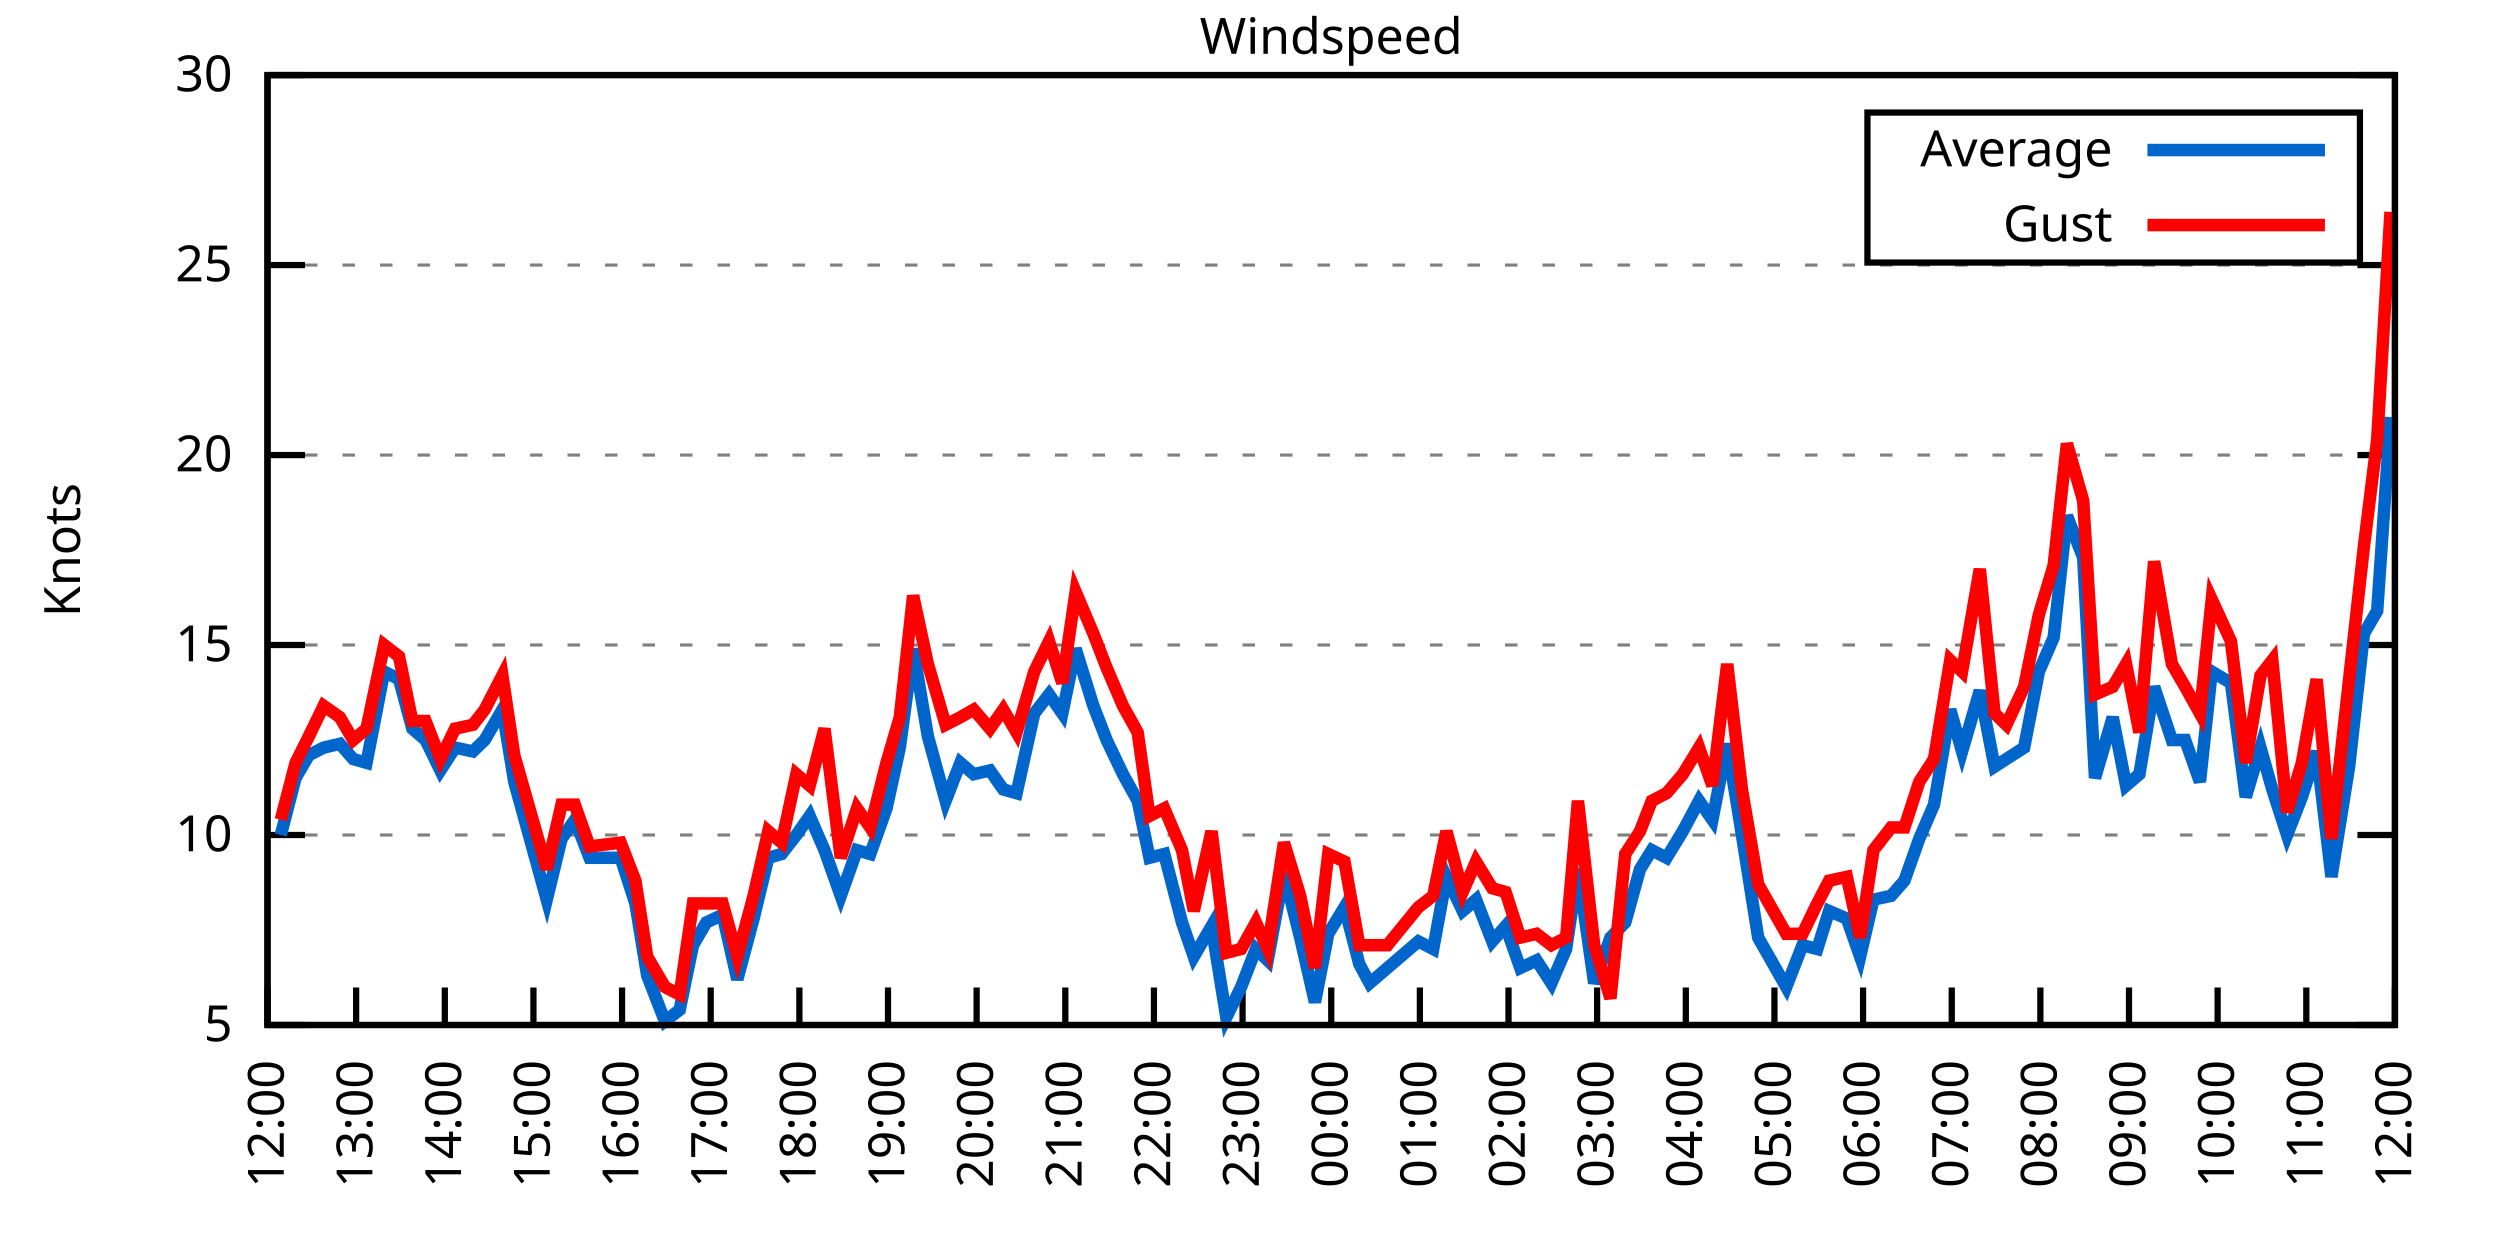
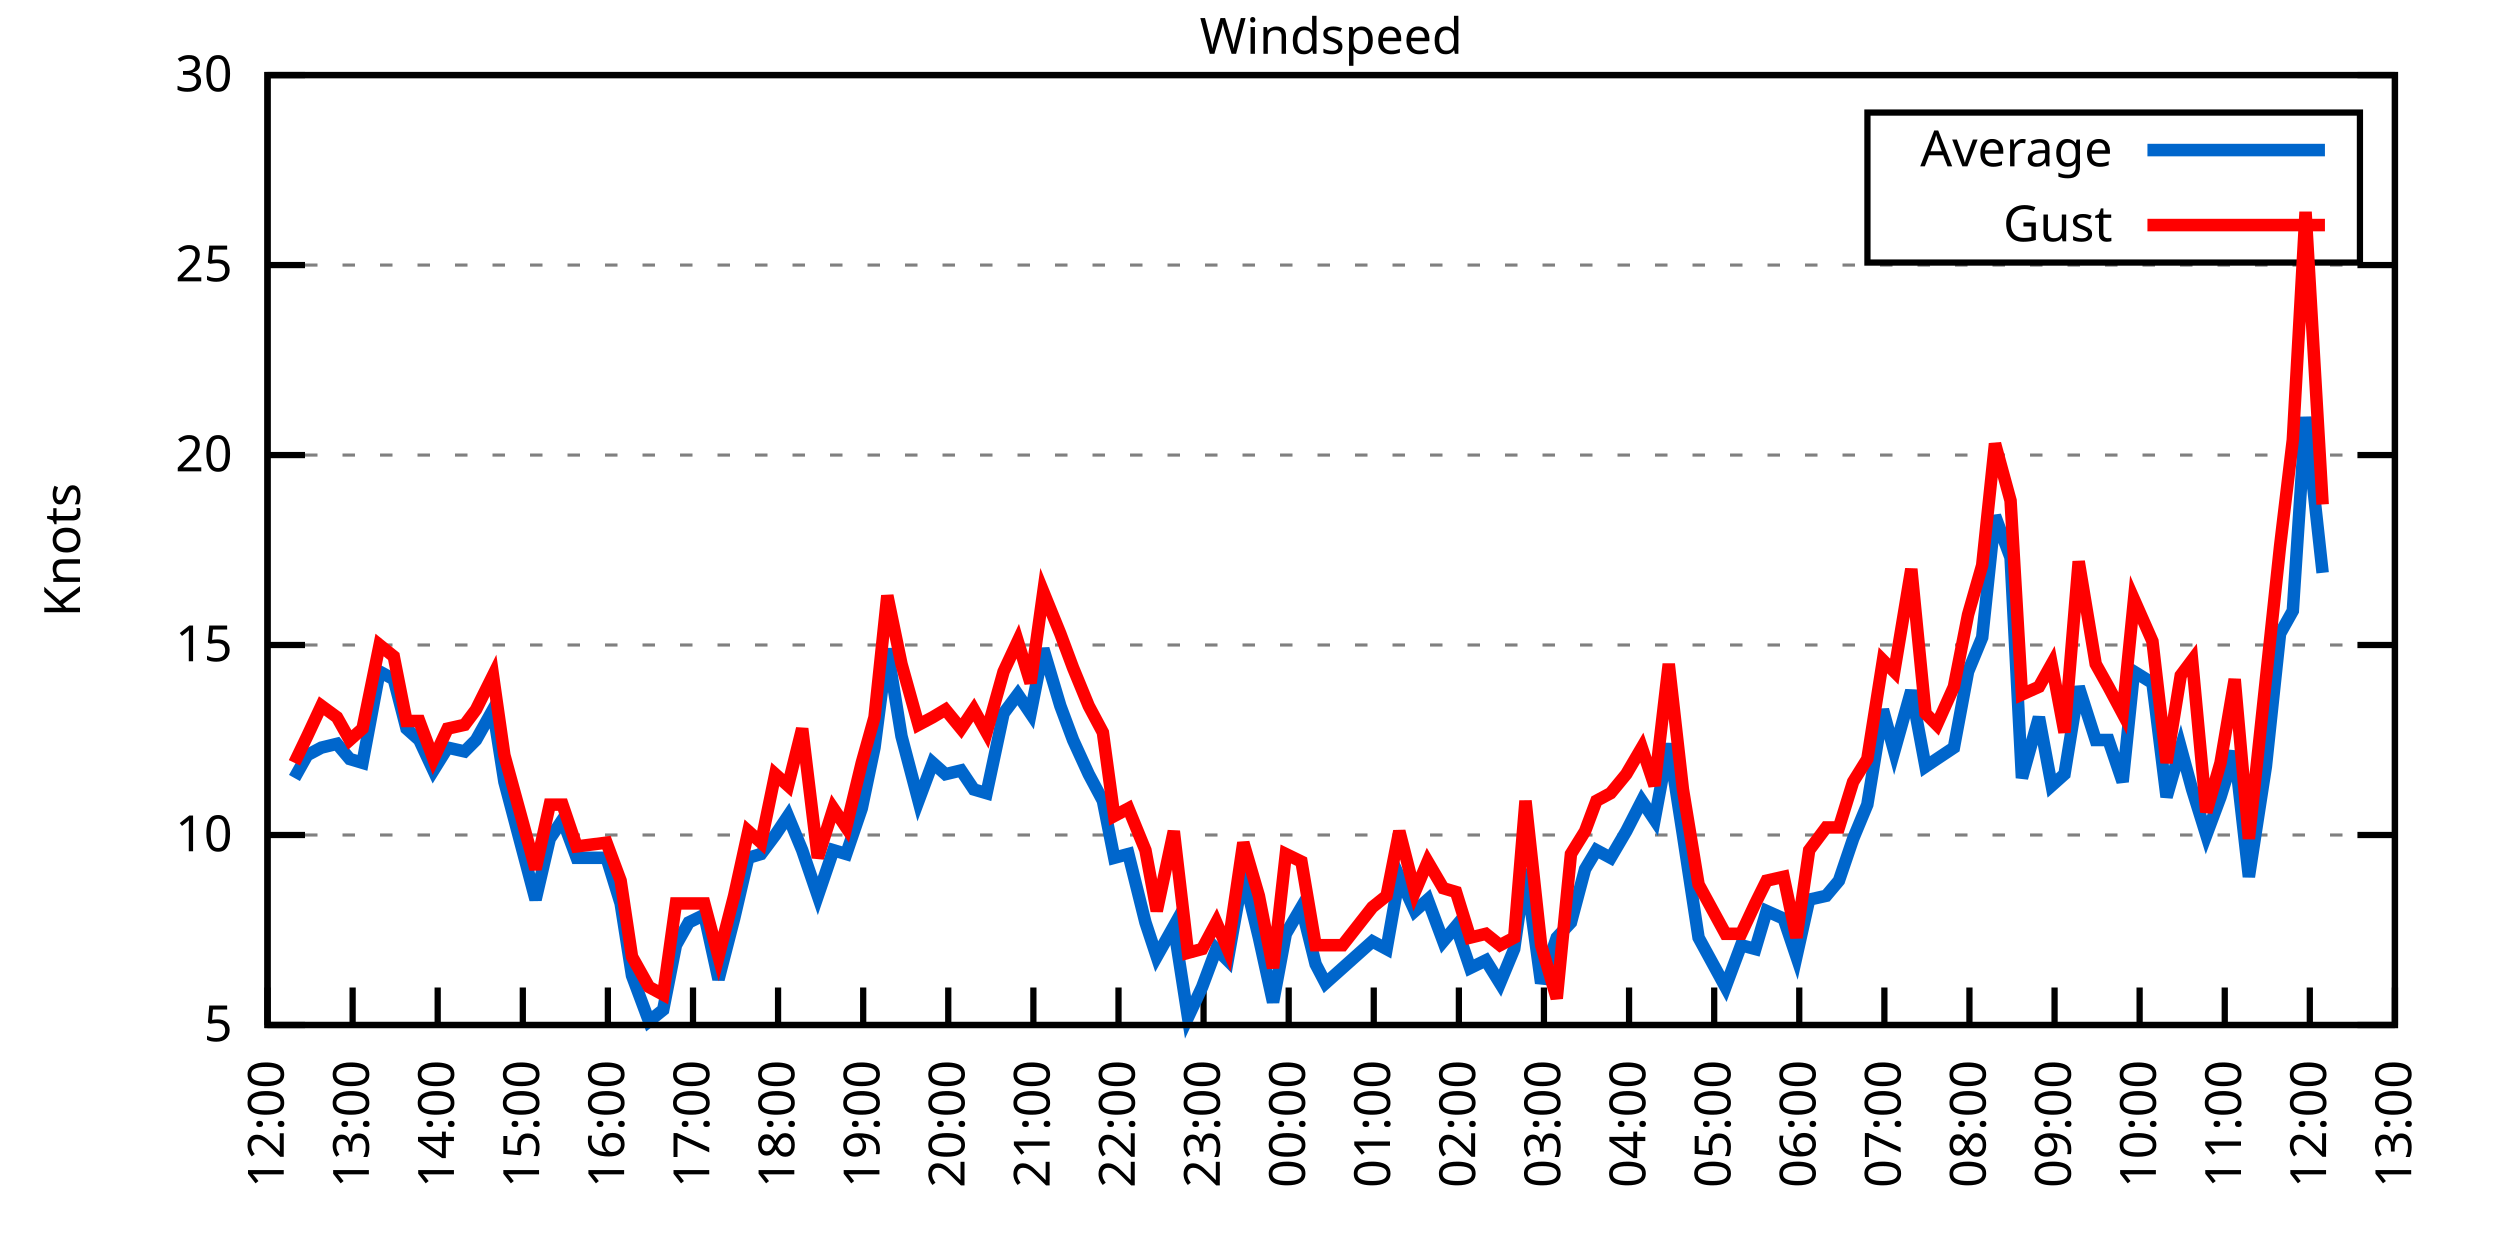
<svg xmlns="http://www.w3.org/2000/svg" xmlns:xlink="http://www.w3.org/1999/xlink" width="400" height="200" viewBox="0 0 400 200">
  <g id="gnuplot_canvas">
    <rect x="0" y="0" width="400" height="200" fill="none" />
    <defs>
      <circle id="gpDot" r="0.5" stroke-width="0.5" stroke="currentColor" />
      <path id="gpPt0" stroke-width="0.333" stroke="currentColor" d="M-1,0 h2 M0,-1 v2" />
      <path id="gpPt1" stroke-width="0.333" stroke="currentColor" d="M-1,-1 L1,1 M1,-1 L-1,1" />
      <path id="gpPt2" stroke-width="0.333" stroke="currentColor" d="M-1,0 L1,0 M0,-1 L0,1 M-1,-1 L1,1 M-1,1 L1,-1" />
      <rect id="gpPt3" stroke-width="0.333" stroke="currentColor" x="-1" y="-1" width="2" height="2" />
      <rect id="gpPt4" stroke-width="0.333" stroke="currentColor" fill="currentColor" x="-1" y="-1" width="2" height="2" />
      <circle id="gpPt5" stroke-width="0.333" stroke="currentColor" cx="0" cy="0" r="1" />
      <use xlink:href="#gpPt5" id="gpPt6" fill="currentColor" stroke="none" />
      <path id="gpPt7" stroke-width="0.333" stroke="currentColor" d="M0,-1.33 L-1.33,0.67 L1.33,0.67 z" />
      <use xlink:href="#gpPt7" id="gpPt8" fill="currentColor" stroke="none" />
      <use xlink:href="#gpPt7" id="gpPt9" stroke="currentColor" transform="rotate(180)" />
      <use xlink:href="#gpPt9" id="gpPt10" fill="currentColor" stroke="none" />
      <use xlink:href="#gpPt3" id="gpPt11" stroke="currentColor" transform="rotate(45)" />
      <use xlink:href="#gpPt11" id="gpPt12" fill="currentColor" stroke="none" />
      <path id="gpPt13" stroke-width="0.333" stroke="currentColor" d="M0,1.330 L1.265,0.411 L0.782,-1.067 L-0.782,-1.076 L-1.265,0.411 z" />
      <use xlink:href="#gpPt13" id="gpPt14" fill="currentColor" stroke="none" />
      <filter id="textbox" filterUnits="objectBoundingBox" x="0" y="0" height="1" width="1">
        <feFlood flood-color="white" flood-opacity="1" result="bgnd" />
        <feComposite in="SourceGraphic" in2="bgnd" operator="atop" />
      </filter>
      <filter id="greybox" filterUnits="objectBoundingBox" x="0" y="0" height="1" width="1">
        <feFlood flood-color="lightgrey" flood-opacity="1" result="grey" />
        <feComposite in="SourceGraphic" in2="grey" operator="atop" />
      </filter>
    </defs>
    <g fill="none" color="white" stroke="currentColor" stroke-width="1.00" stroke-linecap="butt" stroke-linejoin="miter">
</g>
    <g fill="none" color="black" stroke="currentColor" stroke-width="1.00" stroke-linecap="butt" stroke-linejoin="miter">
      <g stroke="none" shape-rendering="crispEdges">
        <polygon fill="rgb(255, 255, 255)" points="42.80,164.00 383.18,164.00 383.18,12.02 42.80,12.02 " />
      </g>
    </g>
    <g fill="none" color="black" stroke="currentColor" stroke-width="1.00" stroke-linecap="butt" stroke-linejoin="miter">
</g>
    <g fill="none" color="black" stroke="black" stroke-width="0.50" stroke-linecap="butt" stroke-linejoin="miter">
</g>
    <g fill="none" color="gray" stroke="currentColor" stroke-width="0.50" stroke-linecap="butt" stroke-linejoin="miter">
      <path stroke="gray" stroke-dasharray="2,4" class="gridline" d="M42.80,164.00 L383.19,164.00  " />
    </g>
    <g fill="none" color="gray" stroke="gray" stroke-width="1.00" stroke-linecap="butt" stroke-linejoin="miter">
</g>
    <g fill="none" color="black" stroke="currentColor" stroke-width="1.00" stroke-linecap="butt" stroke-linejoin="miter">
      <path stroke="black" d="M42.80,164.00 L48.80,164.00 M383.19,164.00 L377.19,164.00  " />
      <g transform="translate(37.20,166.60)" stroke="none" fill="black" font-family="Sans" font-size="8.00" text-anchor="end">
        <text>
          <tspan font-family="Sans"> 5</tspan>
        </text>
      </g>
    </g>
    <g fill="none" color="black" stroke="currentColor" stroke-width="1.00" stroke-linecap="butt" stroke-linejoin="miter">
</g>
    <g fill="none" color="black" stroke="black" stroke-width="0.50" stroke-linecap="butt" stroke-linejoin="miter">
</g>
    <g fill="none" color="gray" stroke="currentColor" stroke-width="0.50" stroke-linecap="butt" stroke-linejoin="miter">
      <path stroke="gray" stroke-dasharray="2,4" class="gridline" d="M42.80,133.60 L383.19,133.60  " />
    </g>
    <g fill="none" color="gray" stroke="gray" stroke-width="1.00" stroke-linecap="butt" stroke-linejoin="miter">
</g>
    <g fill="none" color="black" stroke="currentColor" stroke-width="1.00" stroke-linecap="butt" stroke-linejoin="miter">
      <path stroke="black" d="M42.80,133.60 L48.80,133.60 M383.19,133.60 L377.19,133.60  " />
      <g transform="translate(37.20,136.20)" stroke="none" fill="black" font-family="Sans" font-size="8.00" text-anchor="end">
        <text>
          <tspan font-family="Sans"> 10</tspan>
        </text>
      </g>
    </g>
    <g fill="none" color="black" stroke="currentColor" stroke-width="1.00" stroke-linecap="butt" stroke-linejoin="miter">
</g>
    <g fill="none" color="black" stroke="black" stroke-width="0.50" stroke-linecap="butt" stroke-linejoin="miter">
</g>
    <g fill="none" color="gray" stroke="currentColor" stroke-width="0.50" stroke-linecap="butt" stroke-linejoin="miter">
      <path stroke="gray" stroke-dasharray="2,4" class="gridline" d="M42.80,103.20 L383.19,103.20  " />
    </g>
    <g fill="none" color="gray" stroke="gray" stroke-width="1.00" stroke-linecap="butt" stroke-linejoin="miter">
</g>
    <g fill="none" color="black" stroke="currentColor" stroke-width="1.00" stroke-linecap="butt" stroke-linejoin="miter">
      <path stroke="black" d="M42.80,103.20 L48.80,103.20 M383.19,103.20 L377.19,103.20  " />
      <g transform="translate(37.20,105.80)" stroke="none" fill="black" font-family="Sans" font-size="8.00" text-anchor="end">
        <text>
          <tspan font-family="Sans"> 15</tspan>
        </text>
      </g>
    </g>
    <g fill="none" color="black" stroke="currentColor" stroke-width="1.00" stroke-linecap="butt" stroke-linejoin="miter">
</g>
    <g fill="none" color="black" stroke="black" stroke-width="0.50" stroke-linecap="butt" stroke-linejoin="miter">
</g>
    <g fill="none" color="gray" stroke="currentColor" stroke-width="0.50" stroke-linecap="butt" stroke-linejoin="miter">
      <path stroke="gray" stroke-dasharray="2,4" class="gridline" d="M42.80,72.81 L383.19,72.81  " />
    </g>
    <g fill="none" color="gray" stroke="gray" stroke-width="1.00" stroke-linecap="butt" stroke-linejoin="miter">
</g>
    <g fill="none" color="black" stroke="currentColor" stroke-width="1.00" stroke-linecap="butt" stroke-linejoin="miter">
      <path stroke="black" d="M42.80,72.81 L48.80,72.81 M383.19,72.81 L377.19,72.81  " />
      <g transform="translate(37.20,75.41)" stroke="none" fill="black" font-family="Sans" font-size="8.00" text-anchor="end">
        <text>
          <tspan font-family="Sans"> 20</tspan>
        </text>
      </g>
    </g>
    <g fill="none" color="black" stroke="currentColor" stroke-width="1.00" stroke-linecap="butt" stroke-linejoin="miter">
</g>
    <g fill="none" color="black" stroke="black" stroke-width="0.50" stroke-linecap="butt" stroke-linejoin="miter">
</g>
    <g fill="none" color="gray" stroke="currentColor" stroke-width="0.50" stroke-linecap="butt" stroke-linejoin="miter">
      <path stroke="gray" stroke-dasharray="2,4" class="gridline" d="M42.80,42.41 L383.19,42.41  " />
    </g>
    <g fill="none" color="gray" stroke="gray" stroke-width="1.00" stroke-linecap="butt" stroke-linejoin="miter">
</g>
    <g fill="none" color="black" stroke="currentColor" stroke-width="1.00" stroke-linecap="butt" stroke-linejoin="miter">
      <path stroke="black" d="M42.80,42.41 L48.80,42.41 M383.19,42.41 L377.19,42.41  " />
      <g transform="translate(37.20,45.01)" stroke="none" fill="black" font-family="Sans" font-size="8.00" text-anchor="end">
        <text>
          <tspan font-family="Sans"> 25</tspan>
        </text>
      </g>
    </g>
    <g fill="none" color="black" stroke="currentColor" stroke-width="1.00" stroke-linecap="butt" stroke-linejoin="miter">
</g>
    <g fill="none" color="black" stroke="black" stroke-width="0.50" stroke-linecap="butt" stroke-linejoin="miter">
</g>
    <g fill="none" color="gray" stroke="currentColor" stroke-width="0.50" stroke-linecap="butt" stroke-linejoin="miter">
      <path stroke="gray" stroke-dasharray="2,4" class="gridline" d="M42.80,12.01 L383.19,12.01  " />
    </g>
    <g fill="none" color="gray" stroke="gray" stroke-width="1.00" stroke-linecap="butt" stroke-linejoin="miter">
</g>
    <g fill="none" color="black" stroke="currentColor" stroke-width="1.00" stroke-linecap="butt" stroke-linejoin="miter">
      <path stroke="black" d="M42.80,12.01 L48.80,12.01 M383.19,12.01 L377.19,12.01  " />
      <g transform="translate(37.20,14.61)" stroke="none" fill="black" font-family="Sans" font-size="8.00" text-anchor="end">
        <text>
          <tspan font-family="Sans"> 30</tspan>
        </text>
      </g>
    </g>
    <g fill="none" color="black" stroke="currentColor" stroke-width="1.00" stroke-linecap="butt" stroke-linejoin="miter">
      <path stroke="black" d="M42.80,164.00 L42.80,158.00  " />
      <g transform="translate(45.40,169.60) rotate(270.00)" stroke="none" fill="black" font-family="Sans" font-size="8.00" text-anchor="end">
        <text>
          <tspan font-family="Sans">12:00</tspan>
        </text>
      </g>
    </g>
    <g fill="none" color="black" stroke="currentColor" stroke-width="1.00" stroke-linecap="butt" stroke-linejoin="miter">
-       <path stroke="black" d="M56.98,164.00 L56.98,158.00  " />
-       <g transform="translate(59.58,169.60) rotate(270.00)" stroke="none" fill="black" font-family="Sans" font-size="8.00" text-anchor="end">
+       <path stroke="black" d="M56.42,164.00 L56.42,158.00  " />
+       <g transform="translate(59.02,169.60) rotate(270.00)" stroke="none" fill="black" font-family="Sans" font-size="8.00" text-anchor="end">
        <text>
          <tspan font-family="Sans">13:00</tspan>
        </text>
      </g>
    </g>
    <g fill="none" color="black" stroke="currentColor" stroke-width="1.00" stroke-linecap="butt" stroke-linejoin="miter">
-       <path stroke="black" d="M71.17,164.00 L71.17,158.00  " />
-       <g transform="translate(73.77,169.60) rotate(270.00)" stroke="none" fill="black" font-family="Sans" font-size="8.00" text-anchor="end">
+       <path stroke="black" d="M70.03,164.00 L70.03,158.00  " />
+       <g transform="translate(72.63,169.60) rotate(270.00)" stroke="none" fill="black" font-family="Sans" font-size="8.00" text-anchor="end">
        <text>
          <tspan font-family="Sans">14:00</tspan>
        </text>
      </g>
    </g>
    <g fill="none" color="black" stroke="currentColor" stroke-width="1.00" stroke-linecap="butt" stroke-linejoin="miter">
-       <path stroke="black" d="M85.35,164.00 L85.35,158.00  " />
-       <g transform="translate(87.95,169.60) rotate(270.00)" stroke="none" fill="black" font-family="Sans" font-size="8.00" text-anchor="end">
+       <path stroke="black" d="M83.65,164.00 L83.65,158.00  " />
+       <g transform="translate(86.25,169.60) rotate(270.00)" stroke="none" fill="black" font-family="Sans" font-size="8.00" text-anchor="end">
        <text>
          <tspan font-family="Sans">15:00</tspan>
        </text>
      </g>
    </g>
    <g fill="none" color="black" stroke="currentColor" stroke-width="1.00" stroke-linecap="butt" stroke-linejoin="miter">
-       <path stroke="black" d="M99.53,164.00 L99.53,158.00  " />
-       <g transform="translate(102.13,169.60) rotate(270.00)" stroke="none" fill="black" font-family="Sans" font-size="8.00" text-anchor="end">
+       <path stroke="black" d="M97.26,164.00 L97.26,158.00  " />
+       <g transform="translate(99.86,169.60) rotate(270.00)" stroke="none" fill="black" font-family="Sans" font-size="8.00" text-anchor="end">
        <text>
          <tspan font-family="Sans">16:00</tspan>
        </text>
      </g>
    </g>
    <g fill="none" color="black" stroke="currentColor" stroke-width="1.00" stroke-linecap="butt" stroke-linejoin="miter">
-       <path stroke="black" d="M113.71,164.00 L113.71,158.00  " />
-       <g transform="translate(116.31,169.60) rotate(270.00)" stroke="none" fill="black" font-family="Sans" font-size="8.00" text-anchor="end">
+       <path stroke="black" d="M110.88,164.00 L110.88,158.00  " />
+       <g transform="translate(113.48,169.60) rotate(270.00)" stroke="none" fill="black" font-family="Sans" font-size="8.00" text-anchor="end">
        <text>
          <tspan font-family="Sans">17:00</tspan>
        </text>
      </g>
    </g>
    <g fill="none" color="black" stroke="currentColor" stroke-width="1.00" stroke-linecap="butt" stroke-linejoin="miter">
-       <path stroke="black" d="M127.90,164.00 L127.90,158.00  " />
-       <g transform="translate(130.50,169.60) rotate(270.00)" stroke="none" fill="black" font-family="Sans" font-size="8.00" text-anchor="end">
+       <path stroke="black" d="M124.49,164.00 L124.49,158.00  " />
+       <g transform="translate(127.09,169.60) rotate(270.00)" stroke="none" fill="black" font-family="Sans" font-size="8.00" text-anchor="end">
        <text>
          <tspan font-family="Sans">18:00</tspan>
        </text>
      </g>
    </g>
    <g fill="none" color="black" stroke="currentColor" stroke-width="1.00" stroke-linecap="butt" stroke-linejoin="miter">
-       <path stroke="black" d="M142.08,164.00 L142.08,158.00  " />
-       <g transform="translate(144.68,169.60) rotate(270.00)" stroke="none" fill="black" font-family="Sans" font-size="8.00" text-anchor="end">
+       <path stroke="black" d="M138.11,164.00 L138.11,158.00  " />
+       <g transform="translate(140.71,169.60) rotate(270.00)" stroke="none" fill="black" font-family="Sans" font-size="8.00" text-anchor="end">
        <text>
          <tspan font-family="Sans">19:00</tspan>
        </text>
      </g>
    </g>
    <g fill="none" color="black" stroke="currentColor" stroke-width="1.00" stroke-linecap="butt" stroke-linejoin="miter">
-       <path stroke="black" d="M156.26,164.00 L156.26,158.00  " />
-       <g transform="translate(158.86,169.60) rotate(270.00)" stroke="none" fill="black" font-family="Sans" font-size="8.00" text-anchor="end">
+       <path stroke="black" d="M151.72,164.00 L151.72,158.00  " />
+       <g transform="translate(154.32,169.60) rotate(270.00)" stroke="none" fill="black" font-family="Sans" font-size="8.00" text-anchor="end">
        <text>
          <tspan font-family="Sans">20:00</tspan>
        </text>
      </g>
    </g>
    <g fill="none" color="black" stroke="currentColor" stroke-width="1.00" stroke-linecap="butt" stroke-linejoin="miter">
-       <path stroke="black" d="M170.45,164.00 L170.45,158.00  " />
-       <g transform="translate(173.05,169.60) rotate(270.00)" stroke="none" fill="black" font-family="Sans" font-size="8.00" text-anchor="end">
+       <path stroke="black" d="M165.34,164.00 L165.34,158.00  " />
+       <g transform="translate(167.94,169.60) rotate(270.00)" stroke="none" fill="black" font-family="Sans" font-size="8.00" text-anchor="end">
        <text>
          <tspan font-family="Sans">21:00</tspan>
        </text>
      </g>
    </g>
    <g fill="none" color="black" stroke="currentColor" stroke-width="1.00" stroke-linecap="butt" stroke-linejoin="miter">
-       <path stroke="black" d="M184.63,164.00 L184.63,158.00  " />
-       <g transform="translate(187.23,169.60) rotate(270.00)" stroke="none" fill="black" font-family="Sans" font-size="8.00" text-anchor="end">
+       <path stroke="black" d="M178.96,164.00 L178.96,158.00  " />
+       <g transform="translate(181.56,169.60) rotate(270.00)" stroke="none" fill="black" font-family="Sans" font-size="8.00" text-anchor="end">
        <text>
          <tspan font-family="Sans">22:00</tspan>
        </text>
      </g>
    </g>
    <g fill="none" color="black" stroke="currentColor" stroke-width="1.00" stroke-linecap="butt" stroke-linejoin="miter">
-       <path stroke="black" d="M198.81,164.00 L198.81,158.00  " />
-       <g transform="translate(201.41,169.60) rotate(270.00)" stroke="none" fill="black" font-family="Sans" font-size="8.00" text-anchor="end">
+       <path stroke="black" d="M192.57,164.00 L192.57,158.00  " />
+       <g transform="translate(195.17,169.60) rotate(270.00)" stroke="none" fill="black" font-family="Sans" font-size="8.00" text-anchor="end">
        <text>
          <tspan font-family="Sans">23:00</tspan>
        </text>
      </g>
    </g>
    <g fill="none" color="black" stroke="currentColor" stroke-width="1.00" stroke-linecap="butt" stroke-linejoin="miter">
-       <path stroke="black" d="M213.00,164.00 L213.00,158.00  " />
-       <g transform="translate(215.60,169.60) rotate(270.00)" stroke="none" fill="black" font-family="Sans" font-size="8.00" text-anchor="end">
+       <path stroke="black" d="M206.19,164.00 L206.19,158.00  " />
+       <g transform="translate(208.79,169.60) rotate(270.00)" stroke="none" fill="black" font-family="Sans" font-size="8.00" text-anchor="end">
        <text>
          <tspan font-family="Sans">00:00</tspan>
        </text>
      </g>
    </g>
    <g fill="none" color="black" stroke="currentColor" stroke-width="1.00" stroke-linecap="butt" stroke-linejoin="miter">
-       <path stroke="black" d="M227.18,164.00 L227.18,158.00  " />
-       <g transform="translate(229.78,169.60) rotate(270.00)" stroke="none" fill="black" font-family="Sans" font-size="8.00" text-anchor="end">
+       <path stroke="black" d="M219.80,164.00 L219.80,158.00  " />
+       <g transform="translate(222.40,169.60) rotate(270.00)" stroke="none" fill="black" font-family="Sans" font-size="8.00" text-anchor="end">
        <text>
          <tspan font-family="Sans">01:00</tspan>
        </text>
      </g>
    </g>
    <g fill="none" color="black" stroke="currentColor" stroke-width="1.00" stroke-linecap="butt" stroke-linejoin="miter">
-       <path stroke="black" d="M241.36,164.00 L241.36,158.00  " />
-       <g transform="translate(243.96,169.60) rotate(270.00)" stroke="none" fill="black" font-family="Sans" font-size="8.00" text-anchor="end">
+       <path stroke="black" d="M233.42,164.00 L233.42,158.00  " />
+       <g transform="translate(236.02,169.60) rotate(270.00)" stroke="none" fill="black" font-family="Sans" font-size="8.00" text-anchor="end">
        <text>
          <tspan font-family="Sans">02:00</tspan>
        </text>
      </g>
    </g>
    <g fill="none" color="black" stroke="currentColor" stroke-width="1.00" stroke-linecap="butt" stroke-linejoin="miter">
-       <path stroke="black" d="M255.54,164.00 L255.54,158.00  " />
-       <g transform="translate(258.14,169.60) rotate(270.00)" stroke="none" fill="black" font-family="Sans" font-size="8.00" text-anchor="end">
+       <path stroke="black" d="M247.03,164.00 L247.03,158.00  " />
+       <g transform="translate(249.63,169.60) rotate(270.00)" stroke="none" fill="black" font-family="Sans" font-size="8.00" text-anchor="end">
        <text>
          <tspan font-family="Sans">03:00</tspan>
        </text>
      </g>
    </g>
    <g fill="none" color="black" stroke="currentColor" stroke-width="1.00" stroke-linecap="butt" stroke-linejoin="miter">
-       <path stroke="black" d="M269.73,164.00 L269.73,158.00  " />
-       <g transform="translate(272.33,169.60) rotate(270.00)" stroke="none" fill="black" font-family="Sans" font-size="8.00" text-anchor="end">
+       <path stroke="black" d="M260.65,164.00 L260.65,158.00  " />
+       <g transform="translate(263.25,169.60) rotate(270.00)" stroke="none" fill="black" font-family="Sans" font-size="8.00" text-anchor="end">
        <text>
          <tspan font-family="Sans">04:00</tspan>
        </text>
      </g>
    </g>
    <g fill="none" color="black" stroke="currentColor" stroke-width="1.00" stroke-linecap="butt" stroke-linejoin="miter">
-       <path stroke="black" d="M283.91,164.00 L283.91,158.00  " />
-       <g transform="translate(286.51,169.60) rotate(270.00)" stroke="none" fill="black" font-family="Sans" font-size="8.00" text-anchor="end">
+       <path stroke="black" d="M274.27,164.00 L274.27,158.00  " />
+       <g transform="translate(276.87,169.60) rotate(270.00)" stroke="none" fill="black" font-family="Sans" font-size="8.00" text-anchor="end">
        <text>
          <tspan font-family="Sans">05:00</tspan>
        </text>
      </g>
    </g>
    <g fill="none" color="black" stroke="currentColor" stroke-width="1.00" stroke-linecap="butt" stroke-linejoin="miter">
-       <path stroke="black" d="M298.09,164.00 L298.09,158.00  " />
-       <g transform="translate(300.69,169.60) rotate(270.00)" stroke="none" fill="black" font-family="Sans" font-size="8.00" text-anchor="end">
+       <path stroke="black" d="M287.88,164.00 L287.88,158.00  " />
+       <g transform="translate(290.48,169.60) rotate(270.00)" stroke="none" fill="black" font-family="Sans" font-size="8.00" text-anchor="end">
        <text>
          <tspan font-family="Sans">06:00</tspan>
        </text>
      </g>
    </g>
    <g fill="none" color="black" stroke="currentColor" stroke-width="1.00" stroke-linecap="butt" stroke-linejoin="miter">
-       <path stroke="black" d="M312.28,164.00 L312.28,158.00  " />
-       <g transform="translate(314.88,169.60) rotate(270.00)" stroke="none" fill="black" font-family="Sans" font-size="8.00" text-anchor="end">
+       <path stroke="black" d="M301.50,164.00 L301.50,158.00  " />
+       <g transform="translate(304.10,169.60) rotate(270.00)" stroke="none" fill="black" font-family="Sans" font-size="8.00" text-anchor="end">
        <text>
          <tspan font-family="Sans">07:00</tspan>
        </text>
      </g>
    </g>
    <g fill="none" color="black" stroke="currentColor" stroke-width="1.00" stroke-linecap="butt" stroke-linejoin="miter">
-       <path stroke="black" d="M326.46,164.00 L326.46,158.00  " />
-       <g transform="translate(329.06,169.60) rotate(270.00)" stroke="none" fill="black" font-family="Sans" font-size="8.00" text-anchor="end">
+       <path stroke="black" d="M315.11,164.00 L315.11,158.00  " />
+       <g transform="translate(317.71,169.60) rotate(270.00)" stroke="none" fill="black" font-family="Sans" font-size="8.00" text-anchor="end">
        <text>
          <tspan font-family="Sans">08:00</tspan>
        </text>
      </g>
    </g>
    <g fill="none" color="black" stroke="currentColor" stroke-width="1.00" stroke-linecap="butt" stroke-linejoin="miter">
-       <path stroke="black" d="M340.64,164.00 L340.64,158.00  " />
-       <g transform="translate(343.24,169.60) rotate(270.00)" stroke="none" fill="black" font-family="Sans" font-size="8.00" text-anchor="end">
+       <path stroke="black" d="M328.73,164.00 L328.73,158.00  " />
+       <g transform="translate(331.33,169.60) rotate(270.00)" stroke="none" fill="black" font-family="Sans" font-size="8.00" text-anchor="end">
        <text>
          <tspan font-family="Sans">09:00</tspan>
        </text>
      </g>
    </g>
    <g fill="none" color="black" stroke="currentColor" stroke-width="1.00" stroke-linecap="butt" stroke-linejoin="miter">
-       <path stroke="black" d="M354.82,164.00 L354.82,158.00  " />
-       <g transform="translate(357.42,169.60) rotate(270.00)" stroke="none" fill="black" font-family="Sans" font-size="8.00" text-anchor="end">
+       <path stroke="black" d="M342.34,164.00 L342.34,158.00  " />
+       <g transform="translate(344.94,169.60) rotate(270.00)" stroke="none" fill="black" font-family="Sans" font-size="8.00" text-anchor="end">
        <text>
          <tspan font-family="Sans">10:00</tspan>
        </text>
      </g>
    </g>
    <g fill="none" color="black" stroke="currentColor" stroke-width="1.00" stroke-linecap="butt" stroke-linejoin="miter">
-       <path stroke="black" d="M369.01,164.00 L369.01,158.00  " />
-       <g transform="translate(371.61,169.60) rotate(270.00)" stroke="none" fill="black" font-family="Sans" font-size="8.00" text-anchor="end">
+       <path stroke="black" d="M355.96,164.00 L355.96,158.00  " />
+       <g transform="translate(358.56,169.60) rotate(270.00)" stroke="none" fill="black" font-family="Sans" font-size="8.00" text-anchor="end">
        <text>
          <tspan font-family="Sans">11:00</tspan>
+         </text>
+       </g>
+     </g>
+     <g fill="none" color="black" stroke="currentColor" stroke-width="1.00" stroke-linecap="butt" stroke-linejoin="miter">
+       <path stroke="black" d="M369.57,164.00 L369.57,158.00  " />
+       <g transform="translate(372.17,169.60) rotate(270.00)" stroke="none" fill="black" font-family="Sans" font-size="8.00" text-anchor="end">
+         <text>
+           <tspan font-family="Sans">12:00</tspan>
        </text>
      </g>
    </g>
    <g fill="none" color="black" stroke="currentColor" stroke-width="1.00" stroke-linecap="butt" stroke-linejoin="miter">
      <path stroke="black" d="M383.19,164.00 L383.19,158.00  " />
      <g transform="translate(385.79,169.60) rotate(270.00)" stroke="none" fill="black" font-family="Sans" font-size="8.00" text-anchor="end">
        <text>
-           <tspan font-family="Sans">12:00</tspan>
+           <tspan font-family="Sans">13:00</tspan>
        </text>
      </g>
    </g>
    <g fill="none" color="black" stroke="currentColor" stroke-width="1.00" stroke-linecap="butt" stroke-linejoin="miter">
</g>
    <g fill="none" color="black" stroke="currentColor" stroke-width="1.00" stroke-linecap="butt" stroke-linejoin="miter">
      <path stroke="black" d="M42.80,12.01 L42.80,164.00 L383.19,164.00 L383.19,12.01 L42.80,12.01 Z  " />
    </g>
    <g fill="none" color="black" stroke="currentColor" stroke-width="1.00" stroke-linecap="butt" stroke-linejoin="miter">
</g>
    <g fill="none" color="black" stroke="currentColor" stroke-width="1.00" stroke-linecap="butt" stroke-linejoin="miter">
      <path stroke="black" d="M298.79,42.01 L298.79,18.01 L377.59,18.01 L377.59,42.01 L298.79,42.01 Z  " />
    </g>
    <g id="Windspeed_plot_1">
      <g fill="none" color="white" stroke="black" stroke-width="2.00" stroke-linecap="butt" stroke-linejoin="miter">
</g>
      <g fill="none" color="black" stroke="currentColor" stroke-width="2.00" stroke-linecap="butt" stroke-linejoin="miter">
        <g transform="translate(337.99,26.61)" stroke="none" fill="black" font-family="Sans" font-size="8.00" text-anchor="end">
          <text>
            <tspan font-family="Sans">Average</tspan>
          </text>
        </g>
      </g>
      <g fill="none" color="black" stroke="currentColor" stroke-width="2.00" stroke-linecap="butt" stroke-linejoin="miter">
-         <path stroke="rgb(  0, 102, 204)" d="M343.59,24.01 L371.99,24.01 M44.93,133.60 L47.29,124.48 L49.42,120.83 L51.78,119.62 L54.38,119.01 L56.51,121.44   L58.64,122.05 L61.47,107.46 L63.84,108.68 L65.97,116.58 L68.09,118.40 L70.46,123.27 L72.82,119.62 L75.66,120.23   L77.55,118.40 L80.38,113.54 L82.28,125.09 L87.48,143.94 L89.84,134.21 L91.97,131.17 L94.33,137.25 L99.30,137.25   L101.66,144.55 L103.55,156.10 L106.39,163.39 L108.75,161.57 L110.88,151.23 L113.01,147.59 L115.61,146.37 L117.97,156.70   L120.57,146.98 L122.93,137.25 L125.06,136.64 L127.42,133.60 L129.55,130.56 L131.92,136.03 L134.52,143.33 L137.12,136.03   L139.24,136.64 L141.84,129.35 L143.97,119.62 L146.10,103.81 L148.46,117.80 L151.30,128.13 L153.66,122.05 L155.79,123.87   L158.39,123.27 L160.52,126.31 L162.65,126.91 L165.48,114.15 L167.85,111.11 L169.97,114.15 L172.10,103.81 L174.94,112.93   L177.06,118.40 L179.67,123.87 L182.03,128.13 L183.92,137.25 L186.28,136.64 L189.12,147.59 L191.01,153.06 L193.85,148.19   L196.21,162.78 L198.58,157.92 L200.94,151.84 L202.83,153.66 L205.43,139.68 L208.03,150.02 L210.39,160.35 L212.52,149.41   L215.12,145.15 L217.49,154.27 L219.14,157.31 L221.98,154.88 L226.94,150.62 L229.31,151.84 L231.43,140.29 L234.03,145.76   L236.16,143.94 L238.76,150.62 L240.89,148.19 L243.25,154.88 L245.85,153.66 L248.22,157.31 L250.58,151.84 L252.47,139.07   L255.07,157.31 L257.67,150.02 L260.04,147.59 L262.40,139.07 L264.29,136.03 L266.65,137.25 L269.25,132.99 L271.85,128.13   L273.98,131.17 L276.35,119.01 L278.71,133.60 L281.31,150.02 L285.80,157.92 L288.40,151.23 L290.76,151.84 L292.66,145.76   L295.49,146.98 L297.62,153.06 L299.75,143.94 L302.58,143.33 L304.71,140.90 L307.08,134.21 L309.44,128.74 L312.04,113.54   L313.93,120.23 L316.77,110.50 L319.13,122.66 L321.02,121.44 L323.86,119.62 L326.22,107.46 L328.59,101.99 L330.71,82.53   L333.31,89.22 L335.20,124.48 L338.04,114.76 L340.17,125.70 L342.30,123.87 L344.66,109.89 L347.50,118.40 L349.62,118.40   L351.99,125.09 L353.88,107.46 L356.95,109.28 L359.32,127.52 L361.68,119.62 L363.57,126.31 L365.93,133.60 L368.30,127.52   L370.66,120.23 L373.03,140.29 L375.86,122.66 L378.23,101.38 L380.35,97.73 L382.48,66.73  " />
+         <path stroke="rgb(  0, 102, 204)" d="M343.59,24.01 L371.99,24.01 M47.11,124.48 L49.15,120.83 L51.42,119.62 L53.92,119.01 L55.96,121.44 L58.00,122.05   L60.73,107.46 L63.00,108.68 L65.04,116.58 L67.08,118.40 L69.35,123.27 L71.62,119.62 L74.34,120.23 L76.16,118.40   L78.88,113.54 L80.70,125.09 L85.69,143.94 L87.96,134.21 L90.00,131.17 L92.27,137.25 L97.04,137.25 L99.30,144.55   L101.12,156.10 L103.84,163.39 L106.11,161.57 L108.15,151.23 L110.20,147.59 L112.69,146.37 L114.96,156.70 L117.46,146.98   L119.73,137.25 L121.77,136.64 L124.04,133.60 L126.08,130.56 L128.35,136.03 L130.85,143.33 L133.34,136.03 L135.39,136.64   L137.88,129.35 L139.92,119.62 L141.97,103.81 L144.24,117.80 L146.96,128.13 L149.23,122.05 L151.27,123.87 L153.77,123.27   L155.81,126.31 L157.85,126.91 L160.57,114.15 L162.84,111.11 L164.89,114.15 L166.93,103.81 L169.65,112.93 L171.69,118.40   L174.19,123.87 L176.46,128.13 L178.28,137.25 L180.54,136.64 L183.27,147.59 L185.08,153.06 L187.81,148.19 L190.08,162.78   L192.34,157.92 L194.61,151.84 L196.43,153.66 L198.93,139.68 L201.42,150.02 L203.69,160.35 L205.73,149.41 L208.23,145.15   L210.50,154.27 L212.09,157.31 L214.81,154.88 L219.58,150.62 L221.85,151.84 L223.89,140.29 L226.38,145.76 L228.43,143.94   L230.92,150.62 L232.96,148.19 L235.23,154.88 L237.73,153.66 L240.00,157.31 L242.27,151.84 L244.08,139.07 L246.58,157.31   L249.08,150.02 L251.35,147.59 L253.61,139.07 L255.43,136.03 L257.70,137.25 L260.20,132.99 L262.69,128.13 L264.73,131.17   L267.00,119.01 L269.27,133.60 L271.77,150.02 L276.08,157.92 L278.58,151.23 L280.85,151.84 L282.66,145.76 L285.38,146.98   L287.43,153.06 L289.47,143.94 L292.19,143.33 L294.23,140.90 L296.50,134.21 L298.77,128.74 L301.27,113.54 L303.08,120.23   L305.81,110.50 L308.08,122.66 L309.89,121.44 L312.62,119.62 L314.89,107.46 L317.15,101.99 L319.20,82.53 L321.69,89.22   L323.51,124.48 L326.23,114.76 L328.27,125.70 L330.32,123.87 L332.59,109.89 L335.31,118.40 L337.35,118.40 L339.62,125.09   L341.44,107.46 L344.39,109.28 L346.65,127.52 L348.92,119.62 L350.74,126.31 L353.01,133.60 L355.28,127.52 L357.55,120.23   L359.82,140.29 L362.54,122.66 L364.81,101.38 L366.85,97.73 L368.89,66.73 L371.62,91.65  " />
      </g>
    </g>
    <g id="Windspeed_plot_2">
      <g fill="none" color="black" stroke="currentColor" stroke-width="2.00" stroke-linecap="butt" stroke-linejoin="miter">
        <g transform="translate(337.99,38.61)" stroke="none" fill="black" font-family="Sans" font-size="8.00" text-anchor="end">
          <text>
            <tspan font-family="Sans">Gust</tspan>
          </text>
        </g>
      </g>
      <g fill="none" color="black" stroke="currentColor" stroke-width="2.00" stroke-linecap="butt" stroke-linejoin="miter">
-         <path stroke="rgb(255,   0,   0)" d="M343.59,36.01 L371.99,36.01 M44.93,131.17 L47.29,122.05 L49.42,117.80 L51.78,112.93 L54.38,114.76 L56.51,118.40   L58.64,116.58 L61.47,103.20 L63.84,105.03 L65.97,115.36 L68.09,115.36 L70.46,121.44 L72.82,116.58 L75.66,115.97   L77.55,113.54 L80.38,108.07 L82.28,120.83 L87.48,139.07 L89.84,128.74 L91.97,128.74 L94.33,135.43 L99.30,134.82   L101.66,140.90 L103.55,153.06 L106.39,157.92 L108.75,159.14 L110.88,144.55 L113.01,144.55 L115.61,144.55 L117.97,153.06   L120.57,143.33 L122.93,132.99 L125.06,134.82 L127.42,123.87 L129.55,125.70 L131.92,116.58 L134.52,137.25 L137.12,129.35   L139.24,132.39 L141.84,122.05 L143.97,114.76 L146.10,95.30 L148.46,106.24 L151.30,115.97 L153.66,114.76 L155.79,113.54   L158.39,116.58 L160.52,113.54 L162.65,117.19 L165.48,107.46 L167.85,102.60 L169.97,109.28 L172.10,94.69 L174.94,101.38   L177.06,106.85 L179.67,112.93 L182.03,117.19 L183.92,130.56 L186.28,129.35 L189.12,136.03 L191.01,145.76 L193.85,132.99   L196.21,152.45 L198.58,151.84 L200.94,147.59 L202.83,151.84 L205.43,134.82 L208.03,143.33 L210.39,154.88 L212.52,136.64   L215.12,137.86 L217.49,151.23 L219.14,151.23 L221.98,151.23 L226.94,145.15 L229.31,143.33 L231.43,132.99 L234.03,142.72   L236.16,137.86 L238.76,142.11 L240.89,142.72 L243.25,150.02 L245.85,149.41 L248.22,151.23 L250.58,150.02 L252.47,128.13   L255.07,151.23 L257.67,159.74 L260.04,136.64 L262.40,132.99 L264.29,128.13 L266.65,126.91 L269.25,123.87 L271.85,119.62   L273.98,125.70 L276.35,106.24 L278.71,126.31 L281.31,141.51 L285.80,149.41 L288.40,149.41 L290.76,144.55 L292.66,140.90   L295.49,140.29 L297.62,150.02 L299.75,136.03 L302.58,132.39 L304.71,132.39 L307.08,125.09 L309.44,121.44 L312.04,105.64   L313.93,107.46 L316.77,91.04 L319.13,114.15 L321.02,115.97 L323.86,109.89 L326.22,98.34 L328.59,90.44 L330.71,70.98   L333.31,80.10 L335.20,111.11 L338.04,109.89 L340.17,106.24 L342.30,117.19 L344.66,89.83 L347.50,106.24 L349.62,109.89   L351.99,114.15 L353.88,95.91 L356.95,102.60 L359.32,122.05 L361.68,108.07 L363.57,105.64 L365.93,129.95 L368.30,122.05   L370.66,108.68 L373.03,134.21 L375.86,108.68 L378.23,87.40 L380.35,70.37 L382.48,33.90  " />
+         <path stroke="rgb(255,   0,   0)" d="M343.59,36.01 L371.99,36.01 M47.11,122.05 L49.15,117.80 L51.42,112.93 L53.92,114.76 L55.96,118.40 L58.00,116.58   L60.73,103.20 L63.00,105.03 L65.04,115.36 L67.08,115.36 L69.35,121.44 L71.62,116.58 L74.34,115.97 L76.16,113.54   L78.88,108.07 L80.70,120.83 L85.69,139.07 L87.96,128.74 L90.00,128.74 L92.27,135.43 L97.04,134.82 L99.30,140.90   L101.12,153.06 L103.84,157.92 L106.11,159.14 L108.15,144.55 L110.20,144.55 L112.69,144.55 L114.96,153.06 L117.46,143.33   L119.73,132.99 L121.77,134.82 L124.04,123.87 L126.08,125.70 L128.35,116.58 L130.85,137.25 L133.34,129.35 L135.39,132.39   L137.88,122.05 L139.92,114.76 L141.97,95.30 L144.24,106.24 L146.96,115.97 L149.23,114.76 L151.27,113.54 L153.77,116.58   L155.81,113.54 L157.85,117.19 L160.57,107.46 L162.84,102.60 L164.89,109.28 L166.93,94.69 L169.65,101.38 L171.69,106.85   L174.19,112.93 L176.46,117.19 L178.28,130.56 L180.54,129.35 L183.27,136.03 L185.08,145.76 L187.81,132.99 L190.08,152.45   L192.34,151.84 L194.61,147.59 L196.43,151.84 L198.93,134.82 L201.42,143.33 L203.69,154.88 L205.73,136.64 L208.23,137.86   L210.50,151.23 L212.09,151.23 L214.81,151.23 L219.58,145.15 L221.85,143.33 L223.89,132.99 L226.38,142.72 L228.43,137.86   L230.92,142.11 L232.96,142.72 L235.23,150.02 L237.73,149.41 L240.00,151.23 L242.27,150.02 L244.08,128.13 L246.58,151.23   L249.08,159.74 L251.35,136.64 L253.61,132.99 L255.43,128.13 L257.70,126.91 L260.20,123.87 L262.69,119.62 L264.73,125.70   L267.00,106.24 L269.27,126.31 L271.77,141.51 L276.08,149.41 L278.58,149.41 L280.85,144.55 L282.66,140.90 L285.38,140.29   L287.43,150.02 L289.47,136.03 L292.19,132.39 L294.23,132.39 L296.50,125.09 L298.77,121.44 L301.27,105.64 L303.08,107.46   L305.81,91.04 L308.08,114.15 L309.89,115.97 L312.62,109.89 L314.89,98.34 L317.15,90.44 L319.20,70.98 L321.69,80.10   L323.51,111.11 L326.23,109.89 L328.27,106.24 L330.32,117.19 L332.59,89.83 L335.31,106.24 L337.35,109.89 L339.62,114.15   L341.44,95.91 L344.39,102.60 L346.65,122.05 L348.92,108.07 L350.74,105.64 L353.01,129.95 L355.28,122.05 L357.55,108.68   L359.82,134.21 L362.54,108.68 L364.81,87.40 L366.85,70.37 L368.89,33.90 L371.62,80.71  " />
      </g>
    </g>
    <g fill="none" color="black" stroke="currentColor" stroke-width="2.00" stroke-linecap="butt" stroke-linejoin="miter">
</g>
    <g fill="none" color="black" stroke="black" stroke-width="1.00" stroke-linecap="butt" stroke-linejoin="miter">
</g>
    <g fill="none" color="black" stroke="currentColor" stroke-width="1.00" stroke-linecap="butt" stroke-linejoin="miter">
      <path stroke="black" d="M42.80,12.01 L42.80,164.00 L383.19,164.00 L383.19,12.01 L42.80,12.01 Z  " />
      <g transform="translate(12.80,88.01) rotate(270.00)" stroke="none" fill="black" font-family="Sans" font-size="8.00" text-anchor="middle">
        <text>
          <tspan font-family="Sans">Knots</tspan>
        </text>
      </g>
    </g>
    <g fill="none" color="black" stroke="currentColor" stroke-width="1.00" stroke-linecap="butt" stroke-linejoin="miter">
</g>
    <g fill="none" color="black" stroke="currentColor" stroke-width="1.00" stroke-linecap="butt" stroke-linejoin="miter">
      <g transform="translate(212.99,8.61)" stroke="none" fill="black" font-family="Sans" font-size="8.00" text-anchor="middle">
        <text>
          <tspan font-family="Sans">Windspeed</tspan>
        </text>
      </g>
    </g>
    <g fill="none" color="black" stroke="currentColor" stroke-width="1.00" stroke-linecap="butt" stroke-linejoin="miter">
</g>
  </g>
</svg>
